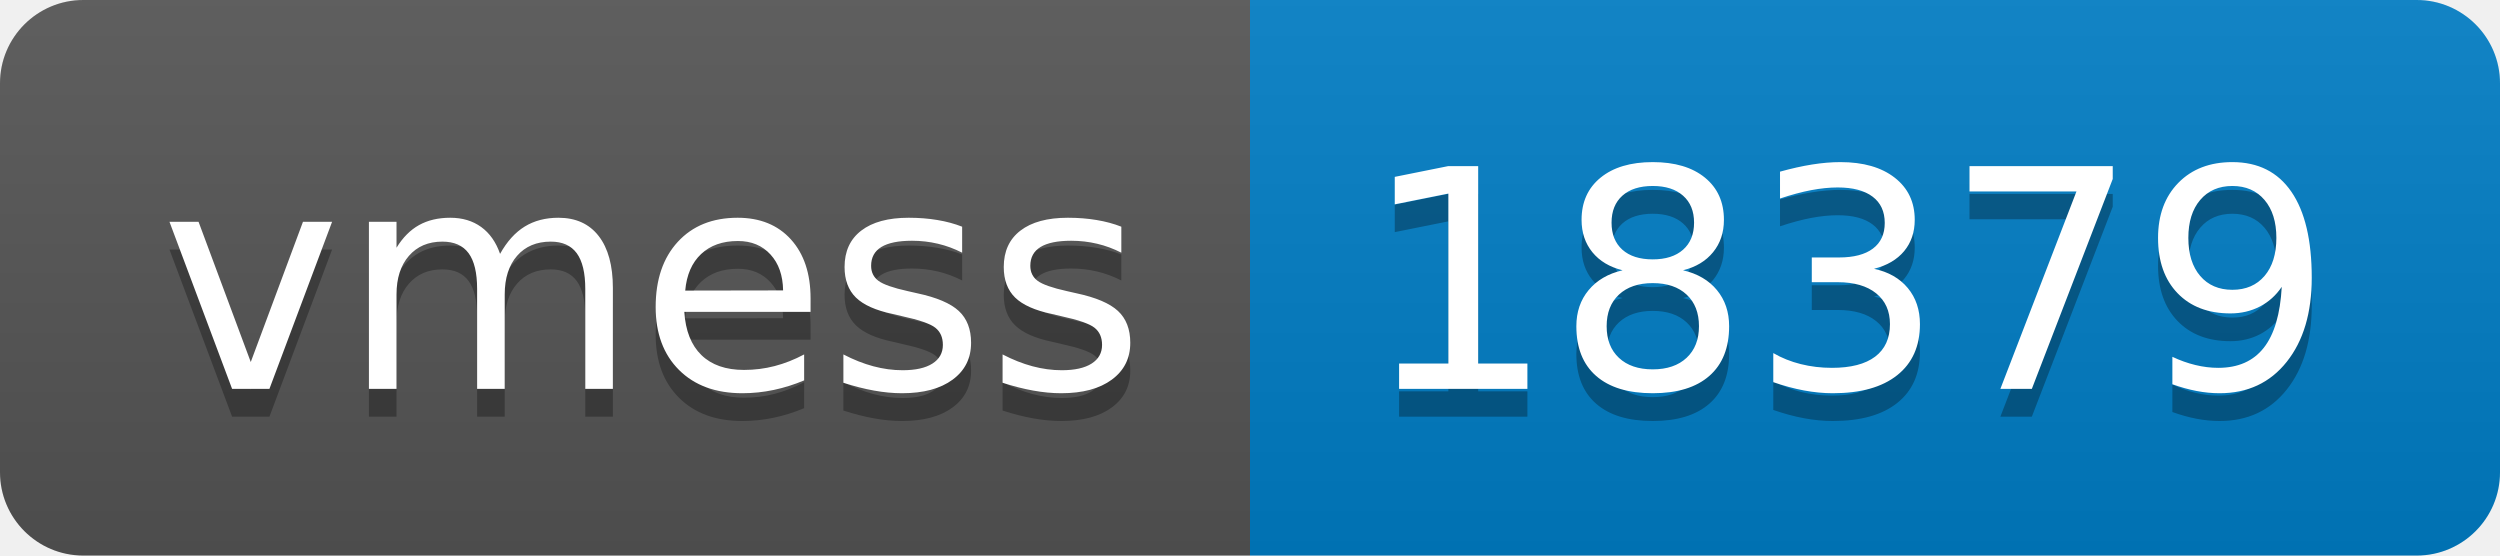
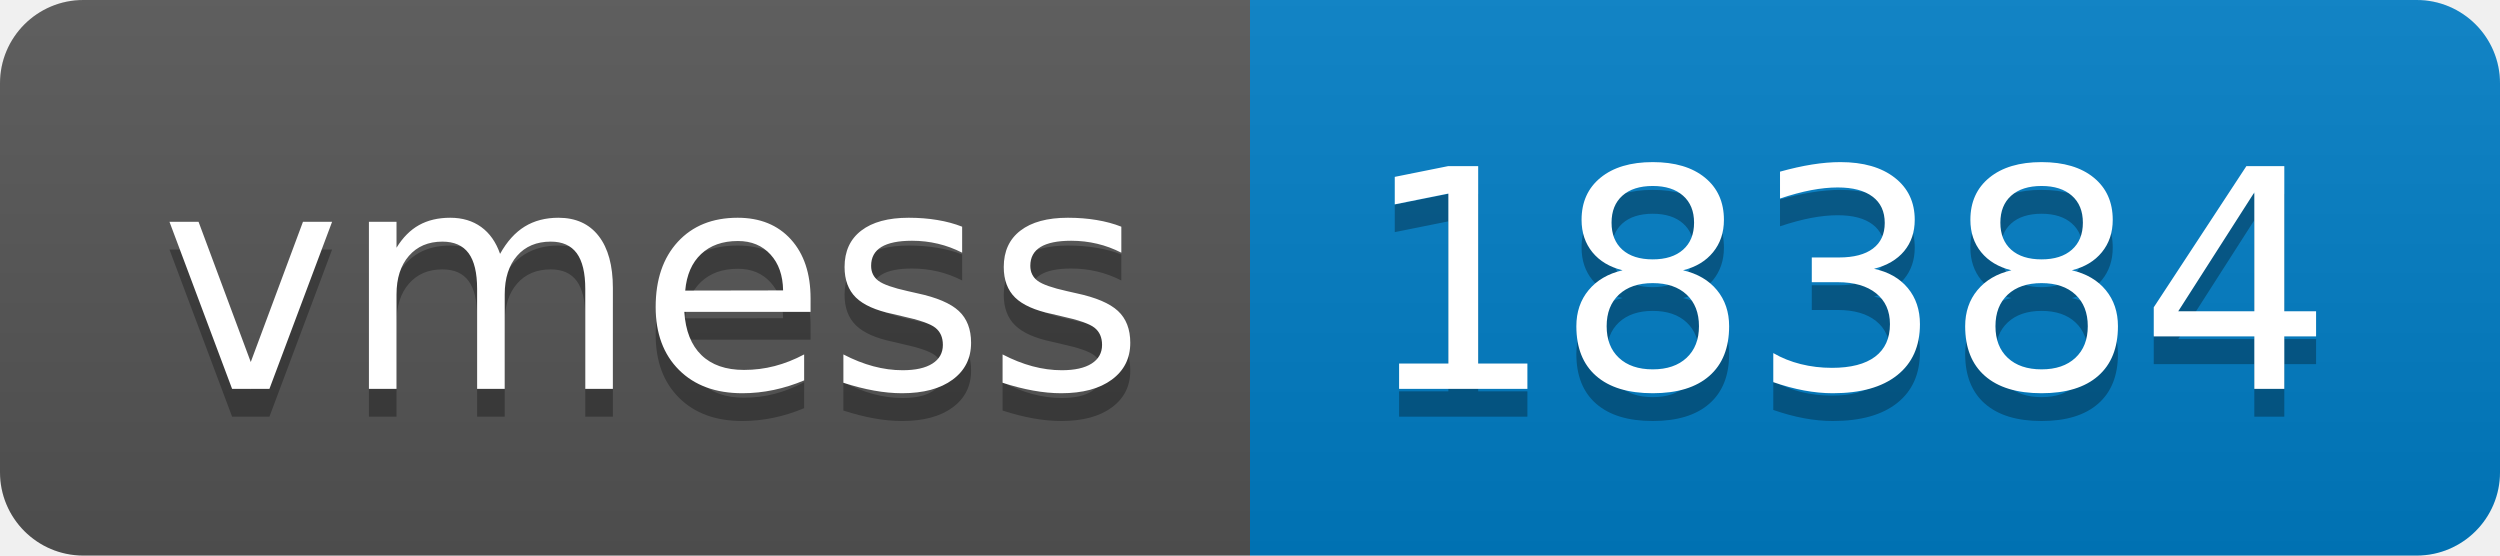
- <svg xmlns="http://www.w3.org/2000/svg" width="90" height="20" role="img" aria-label="vmess: 18379">
+ <svg xmlns="http://www.w3.org/2000/svg" width="90" height="20" role="img" aria-label="vmess: 18384">
  <linearGradient id="s" x2="0" y2="100%">
    <stop offset="0" stop-color="#bbb" stop-opacity=".1" />
    <stop offset="1" stop-opacity=".1" />
  </linearGradient>
  <clipPath id="r">
    <rect width="90" height="20" rx="3" fill="#fff" />
  </clipPath>
  <g clip-path="url(#r)">
    <rect width="45" height="20" fill="#555" />
    <rect x="45" width="45" height="20" fill="#007ec6" />
    <rect width="90" height="20" fill="url(#s)" />
  </g>
  <g fill="#fff" text-anchor="middle" font-family="Verdana,Geneva,DejaVu Sans,sans-serif" text-rendering="geometricPrecision" font-size="110">
    <text aria-hidden="true" x="235" y="150" fill="#010101" fill-opacity=".3" transform="scale(.1)" textLength="350">vmess</text>
    <text x="235" y="140" transform="scale(.1)" fill="#fff" textLength="350">vmess</text>
-     <text aria-hidden="true" x="665" y="150" fill="#010101" fill-opacity=".3" transform="scale(.1)" textLength="350">18379</text>
-     <text x="665" y="140" transform="scale(.1)" fill="#fff" textLength="350">18379</text>
+     <text aria-hidden="true" x="665" y="150" fill="#010101" fill-opacity=".3" transform="scale(.1)" textLength="350">18384</text>
+     <text x="665" y="140" transform="scale(.1)" fill="#fff" textLength="350">18384</text>
  </g>
</svg>
